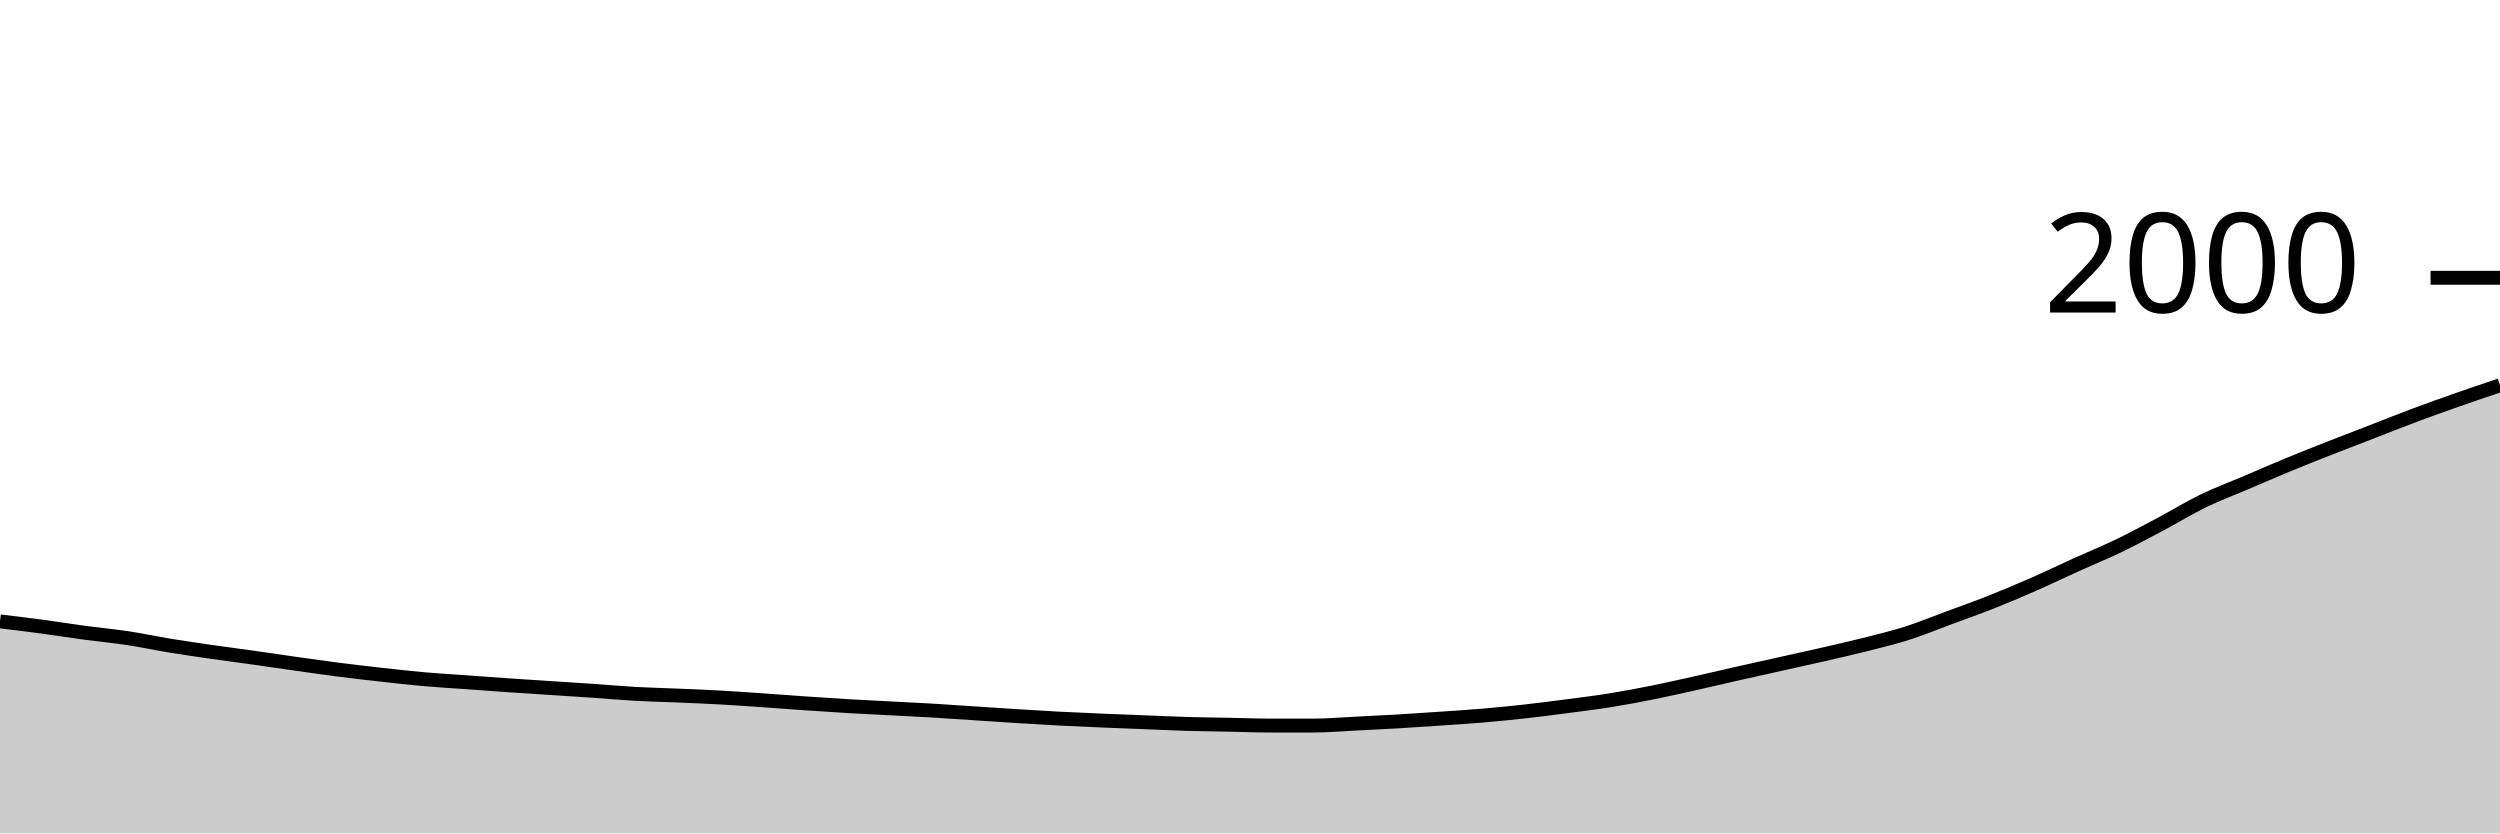
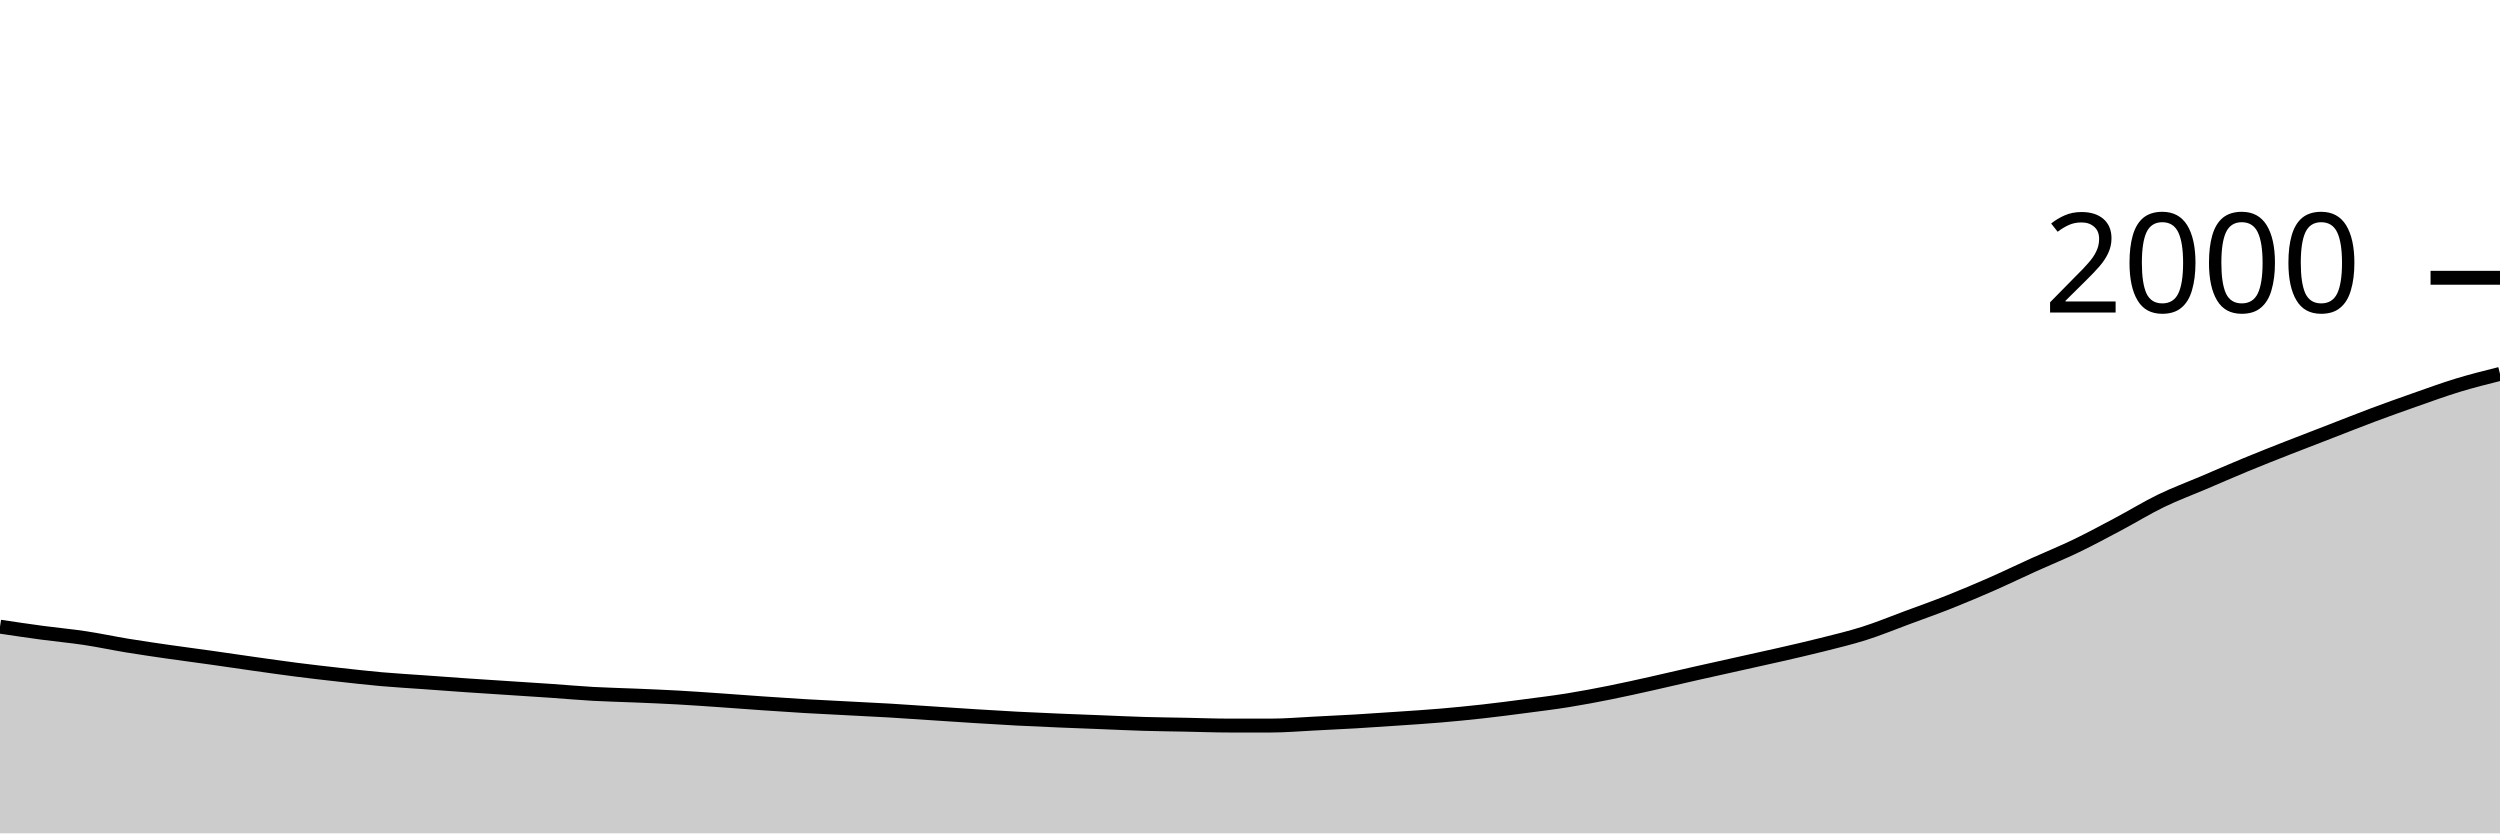
<svg xmlns="http://www.w3.org/2000/svg" viewBox="0 0 180 60">
  <g transform="translate(0,20)">
-     <path class="area" fill="rgba(0, 0, 0, 0.2)" d="M0,24.74C1.017,24.862,2.034,24.983,3.051,25.12C4.068,25.257,5.085,25.423,6.102,25.56C7.119,25.697,8.136,25.787,9.153,25.94C10.169,26.093,11.186,26.313,12.203,26.48C13.22,26.647,14.237,26.793,15.254,26.94C16.271,27.087,17.288,27.217,18.305,27.36C19.322,27.503,20.339,27.657,21.356,27.8C22.373,27.943,23.39,28.09,24.407,28.22C25.424,28.35,26.441,28.467,27.458,28.58C28.475,28.693,29.492,28.81,30.508,28.9C31.525,28.99,32.542,29.047,33.559,29.12C34.576,29.193,35.593,29.27,36.61,29.34C37.627,29.41,38.644,29.473,39.661,29.54C40.678,29.607,41.695,29.67,42.712,29.74C43.729,29.81,44.746,29.903,45.763,29.96C46.78,30.017,47.797,30.037,48.814,30.08C49.831,30.123,50.847,30.163,51.864,30.22C52.881,30.277,53.898,30.35,54.915,30.42C55.932,30.49,56.949,30.57,57.966,30.64C58.983,30.71,60,30.78,61.017,30.84C62.034,30.9,63.051,30.947,64.068,31C65.085,31.053,66.102,31.1,67.119,31.16C68.136,31.22,69.153,31.293,70.169,31.36C71.186,31.427,72.203,31.497,73.22,31.56C74.237,31.623,75.254,31.687,76.271,31.74C77.288,31.793,78.305,31.837,79.322,31.88C80.339,31.923,81.356,31.96,82.373,32C83.39,32.04,84.407,32.09,85.424,32.12C86.441,32.15,87.458,32.16,88.475,32.18C89.492,32.2,90.508,32.24,91.525,32.24C92.542,32.24,93.559,32.24,94.576,32.24C95.593,32.24,96.61,32.15,97.627,32.1C98.644,32.05,99.661,32,100.678,31.94C101.695,31.88,102.712,31.81,103.729,31.74C104.746,31.67,105.763,31.607,106.78,31.52C107.797,31.433,108.814,31.333,109.831,31.22C110.847,31.107,111.864,30.973,112.881,30.84C113.898,30.707,114.915,30.583,115.932,30.42C116.949,30.257,117.966,30.063,118.983,29.86C120,29.657,121.017,29.427,122.034,29.2C123.051,28.973,124.068,28.73,125.085,28.5C126.102,28.27,127.119,28.047,128.136,27.82C129.153,27.593,130.169,27.373,131.186,27.14C132.203,26.907,133.22,26.677,134.237,26.42C135.254,26.163,136.271,25.923,137.288,25.6C138.305,25.277,139.322,24.857,140.339,24.48C141.356,24.103,142.373,23.743,143.39,23.34C144.407,22.937,145.424,22.507,146.441,22.06C147.458,21.613,148.475,21.12,149.492,20.66C150.508,20.2,151.525,19.79,152.542,19.3C153.559,18.81,154.576,18.26,155.593,17.72C156.61,17.18,157.627,16.553,158.644,16.06C159.661,15.567,160.678,15.193,161.695,14.76C162.712,14.327,163.729,13.88,164.746,13.46C165.763,13.04,166.78,12.64,167.797,12.24C168.814,11.84,169.831,11.453,170.847,11.06C171.864,10.667,172.881,10.26,173.898,9.88C174.915,9.5,175.932,9.137,176.949,8.78C177.966,8.423,178.983,8.082,180,7.74L180,40C178.983,40,177.966,40,176.949,40C175.932,40,174.915,40,173.898,40C172.881,40,171.864,40,170.847,40C169.831,40,168.814,40,167.797,40C166.78,40,165.763,40,164.746,40C163.729,40,162.712,40,161.695,40C160.678,40,159.661,40,158.644,40C157.627,40,156.61,40,155.593,40C154.576,40,153.559,40,152.542,40C151.525,40,150.508,40,149.492,40C148.475,40,147.458,40,146.441,40C145.424,40,144.407,40,143.39,40C142.373,40,141.356,40,140.339,40C139.322,40,138.305,40,137.288,40C136.271,40,135.254,40,134.237,40C133.22,40,132.203,40,131.186,40C130.169,40,129.153,40,128.136,40C127.119,40,126.102,40,125.085,40C124.068,40,123.051,40,122.034,40C121.017,40,120,40,118.983,40C117.966,40,116.949,40,115.932,40C114.915,40,113.898,40,112.881,40C111.864,40,110.847,40,109.831,40C108.814,40,107.797,40,106.78,40C105.763,40,104.746,40,103.729,40C102.712,40,101.695,40,100.678,40C99.661,40,98.644,40,97.627,40C96.61,40,95.593,40,94.576,40C93.559,40,92.542,40,91.525,40C90.508,40,89.492,40,88.475,40C87.458,40,86.441,40,85.424,40C84.407,40,83.39,40,82.373,40C81.356,40,80.339,40,79.322,40C78.305,40,77.288,40,76.271,40C75.254,40,74.237,40,73.22,40C72.203,40,71.186,40,70.169,40C69.153,40,68.136,40,67.119,40C66.102,40,65.085,40,64.068,40C63.051,40,62.034,40,61.017,40C60,40,58.983,40,57.966,40C56.949,40,55.932,40,54.915,40C53.898,40,52.881,40,51.864,40C50.847,40,49.831,40,48.814,40C47.797,40,46.78,40,45.763,40C44.746,40,43.729,40,42.712,40C41.695,40,40.678,40,39.661,40C38.644,40,37.627,40,36.61,40C35.593,40,34.576,40,33.559,40C32.542,40,31.525,40,30.508,40C29.492,40,28.475,40,27.458,40C26.441,40,25.424,40,24.407,40C23.39,40,22.373,40,21.356,40C20.339,40,19.322,40,18.305,40C17.288,40,16.271,40,15.254,40C14.237,40,13.22,40,12.203,40C11.186,40,10.169,40,9.153,40C8.136,40,7.119,40,6.102,40C5.085,40,4.068,40,3.051,40C2.034,40,1.017,40,0,40Z" />
-     <path class="line" stroke="black" fill="none" d="M0,24.74C1.017,24.862,2.034,24.983,3.051,25.12C4.068,25.257,5.085,25.423,6.102,25.56C7.119,25.697,8.136,25.787,9.153,25.94C10.169,26.093,11.186,26.313,12.203,26.48C13.22,26.647,14.237,26.793,15.254,26.94C16.271,27.087,17.288,27.217,18.305,27.36C19.322,27.503,20.339,27.657,21.356,27.8C22.373,27.943,23.39,28.09,24.407,28.22C25.424,28.35,26.441,28.467,27.458,28.58C28.475,28.693,29.492,28.81,30.508,28.9C31.525,28.99,32.542,29.047,33.559,29.12C34.576,29.193,35.593,29.27,36.61,29.34C37.627,29.41,38.644,29.473,39.661,29.54C40.678,29.607,41.695,29.67,42.712,29.74C43.729,29.81,44.746,29.903,45.763,29.96C46.78,30.017,47.797,30.037,48.814,30.08C49.831,30.123,50.847,30.163,51.864,30.22C52.881,30.277,53.898,30.35,54.915,30.42C55.932,30.49,56.949,30.57,57.966,30.64C58.983,30.71,60,30.78,61.017,30.84C62.034,30.9,63.051,30.947,64.068,31C65.085,31.053,66.102,31.1,67.119,31.16C68.136,31.22,69.153,31.293,70.169,31.36C71.186,31.427,72.203,31.497,73.22,31.56C74.237,31.623,75.254,31.687,76.271,31.74C77.288,31.793,78.305,31.837,79.322,31.88C80.339,31.923,81.356,31.96,82.373,32C83.39,32.04,84.407,32.09,85.424,32.12C86.441,32.15,87.458,32.16,88.475,32.18C89.492,32.2,90.508,32.24,91.525,32.24C92.542,32.24,93.559,32.24,94.576,32.24C95.593,32.24,96.61,32.15,97.627,32.1C98.644,32.05,99.661,32,100.678,31.94C101.695,31.88,102.712,31.81,103.729,31.74C104.746,31.67,105.763,31.607,106.78,31.52C107.797,31.433,108.814,31.333,109.831,31.22C110.847,31.107,111.864,30.973,112.881,30.84C113.898,30.707,114.915,30.583,115.932,30.42C116.949,30.257,117.966,30.063,118.983,29.86C120,29.657,121.017,29.427,122.034,29.2C123.051,28.973,124.068,28.73,125.085,28.5C126.102,28.27,127.119,28.047,128.136,27.82C129.153,27.593,130.169,27.373,131.186,27.14C132.203,26.907,133.22,26.677,134.237,26.42C135.254,26.163,136.271,25.923,137.288,25.6C138.305,25.277,139.322,24.857,140.339,24.48C141.356,24.103,142.373,23.743,143.39,23.34C144.407,22.937,145.424,22.507,146.441,22.06C147.458,21.613,148.475,21.12,149.492,20.66C150.508,20.2,151.525,19.79,152.542,19.3C153.559,18.81,154.576,18.26,155.593,17.72C156.61,17.18,157.627,16.553,158.644,16.06C159.661,15.567,160.678,15.193,161.695,14.76C162.712,14.327,163.729,13.88,164.746,13.46C165.763,13.04,166.78,12.64,167.797,12.24C168.814,11.84,169.831,11.453,170.847,11.06C171.864,10.667,172.881,10.26,173.898,9.88C174.915,9.5,175.932,9.137,176.949,8.78C177.966,8.423,178.983,8.082,180,7.74" />
+     <path class="area" fill="rgba(0, 0, 0, 0.2)" d="M0,25.12C1.017,25.272,2.034,25.423,3.051,25.56C4.068,25.697,5.085,25.787,6.102,25.94C7.119,26.093,8.136,26.313,9.153,26.48C10.169,26.647,11.186,26.793,12.203,26.94C13.22,27.087,14.237,27.217,15.254,27.36C16.271,27.503,17.288,27.657,18.305,27.8C19.322,27.943,20.339,28.09,21.356,28.22C22.373,28.35,23.39,28.467,24.407,28.58C25.424,28.693,26.441,28.81,27.458,28.9C28.475,28.99,29.492,29.047,30.508,29.12C31.525,29.193,32.542,29.27,33.559,29.34C34.576,29.41,35.593,29.473,36.61,29.54C37.627,29.607,38.644,29.67,39.661,29.74C40.678,29.81,41.695,29.903,42.712,29.96C43.729,30.017,44.746,30.037,45.763,30.08C46.78,30.123,47.797,30.163,48.814,30.22C49.831,30.277,50.847,30.35,51.864,30.42C52.881,30.49,53.898,30.57,54.915,30.64C55.932,30.71,56.949,30.78,57.966,30.84C58.983,30.9,60,30.947,61.017,31C62.034,31.053,63.051,31.1,64.068,31.16C65.085,31.22,66.102,31.293,67.119,31.36C68.136,31.427,69.153,31.497,70.169,31.56C71.186,31.623,72.203,31.687,73.22,31.74C74.237,31.793,75.254,31.837,76.271,31.88C77.288,31.923,78.305,31.96,79.322,32C80.339,32.04,81.356,32.09,82.373,32.12C83.39,32.15,84.407,32.16,85.424,32.18C86.441,32.2,87.458,32.24,88.475,32.24C89.492,32.24,90.508,32.24,91.525,32.24C92.542,32.24,93.559,32.15,94.576,32.1C95.593,32.05,96.61,32,97.627,31.94C98.644,31.88,99.661,31.81,100.678,31.74C101.695,31.67,102.712,31.607,103.729,31.52C104.746,31.433,105.763,31.333,106.78,31.22C107.797,31.107,108.814,30.973,109.831,30.84C110.847,30.707,111.864,30.583,112.881,30.42C113.898,30.257,114.915,30.063,115.932,29.86C116.949,29.657,117.966,29.427,118.983,29.2C120,28.973,121.017,28.73,122.034,28.5C123.051,28.27,124.068,28.047,125.085,27.82C126.102,27.593,127.119,27.373,128.136,27.14C129.153,26.907,130.169,26.677,131.186,26.42C132.203,26.163,133.22,25.923,134.237,25.6C135.254,25.277,136.271,24.857,137.288,24.48C138.305,24.103,139.322,23.743,140.339,23.34C141.356,22.937,142.373,22.507,143.39,22.06C144.407,21.613,145.424,21.12,146.441,20.66C147.458,20.2,148.475,19.79,149.492,19.3C150.508,18.81,151.525,18.26,152.542,17.72C153.559,17.18,154.576,16.553,155.593,16.06C156.61,15.567,157.627,15.193,158.644,14.76C159.661,14.327,160.678,13.88,161.695,13.46C162.712,13.04,163.729,12.64,164.746,12.24C165.763,11.84,166.78,11.453,167.797,11.06C168.814,10.667,169.831,10.26,170.847,9.88C171.864,9.5,172.881,9.137,173.898,8.78C174.915,8.423,175.932,8.05,176.949,7.74C177.966,7.43,178.983,7.175,180,6.92L180,40C178.983,40,177.966,40,176.949,40C175.932,40,174.915,40,173.898,40C172.881,40,171.864,40,170.847,40C169.831,40,168.814,40,167.797,40C166.78,40,165.763,40,164.746,40C163.729,40,162.712,40,161.695,40C160.678,40,159.661,40,158.644,40C157.627,40,156.61,40,155.593,40C154.576,40,153.559,40,152.542,40C151.525,40,150.508,40,149.492,40C148.475,40,147.458,40,146.441,40C145.424,40,144.407,40,143.39,40C142.373,40,141.356,40,140.339,40C139.322,40,138.305,40,137.288,40C136.271,40,135.254,40,134.237,40C133.22,40,132.203,40,131.186,40C130.169,40,129.153,40,128.136,40C127.119,40,126.102,40,125.085,40C124.068,40,123.051,40,122.034,40C121.017,40,120,40,118.983,40C117.966,40,116.949,40,115.932,40C114.915,40,113.898,40,112.881,40C111.864,40,110.847,40,109.831,40C108.814,40,107.797,40,106.78,40C105.763,40,104.746,40,103.729,40C102.712,40,101.695,40,100.678,40C99.661,40,98.644,40,97.627,40C96.61,40,95.593,40,94.576,40C93.559,40,92.542,40,91.525,40C90.508,40,89.492,40,88.475,40C87.458,40,86.441,40,85.424,40C84.407,40,83.39,40,82.373,40C81.356,40,80.339,40,79.322,40C78.305,40,77.288,40,76.271,40C75.254,40,74.237,40,73.22,40C72.203,40,71.186,40,70.169,40C69.153,40,68.136,40,67.119,40C66.102,40,65.085,40,64.068,40C63.051,40,62.034,40,61.017,40C60,40,58.983,40,57.966,40C56.949,40,55.932,40,54.915,40C53.898,40,52.881,40,51.864,40C50.847,40,49.831,40,48.814,40C47.797,40,46.78,40,45.763,40C44.746,40,43.729,40,42.712,40C41.695,40,40.678,40,39.661,40C38.644,40,37.627,40,36.61,40C35.593,40,34.576,40,33.559,40C32.542,40,31.525,40,30.508,40C29.492,40,28.475,40,27.458,40C26.441,40,25.424,40,24.407,40C23.39,40,22.373,40,21.356,40C20.339,40,19.322,40,18.305,40C17.288,40,16.271,40,15.254,40C14.237,40,13.22,40,12.203,40C11.186,40,10.169,40,9.153,40C8.136,40,7.119,40,6.102,40C5.085,40,4.068,40,3.051,40C2.034,40,1.017,40,0,40Z" />
+     <path class="line" stroke="black" fill="none" d="M0,25.12C1.017,25.272,2.034,25.423,3.051,25.56C4.068,25.697,5.085,25.787,6.102,25.94C7.119,26.093,8.136,26.313,9.153,26.48C10.169,26.647,11.186,26.793,12.203,26.94C13.22,27.087,14.237,27.217,15.254,27.36C16.271,27.503,17.288,27.657,18.305,27.8C19.322,27.943,20.339,28.09,21.356,28.22C22.373,28.35,23.39,28.467,24.407,28.58C25.424,28.693,26.441,28.81,27.458,28.9C28.475,28.99,29.492,29.047,30.508,29.12C31.525,29.193,32.542,29.27,33.559,29.34C34.576,29.41,35.593,29.473,36.61,29.54C37.627,29.607,38.644,29.67,39.661,29.74C40.678,29.81,41.695,29.903,42.712,29.96C43.729,30.017,44.746,30.037,45.763,30.08C46.78,30.123,47.797,30.163,48.814,30.22C49.831,30.277,50.847,30.35,51.864,30.42C52.881,30.49,53.898,30.57,54.915,30.64C55.932,30.71,56.949,30.78,57.966,30.84C58.983,30.9,60,30.947,61.017,31C62.034,31.053,63.051,31.1,64.068,31.16C65.085,31.22,66.102,31.293,67.119,31.36C68.136,31.427,69.153,31.497,70.169,31.56C71.186,31.623,72.203,31.687,73.22,31.74C74.237,31.793,75.254,31.837,76.271,31.88C77.288,31.923,78.305,31.96,79.322,32C80.339,32.04,81.356,32.09,82.373,32.12C83.39,32.15,84.407,32.16,85.424,32.18C86.441,32.2,87.458,32.24,88.475,32.24C89.492,32.24,90.508,32.24,91.525,32.24C92.542,32.24,93.559,32.15,94.576,32.1C95.593,32.05,96.61,32,97.627,31.94C98.644,31.88,99.661,31.81,100.678,31.74C101.695,31.67,102.712,31.607,103.729,31.52C104.746,31.433,105.763,31.333,106.78,31.22C107.797,31.107,108.814,30.973,109.831,30.84C110.847,30.707,111.864,30.583,112.881,30.42C113.898,30.257,114.915,30.063,115.932,29.86C116.949,29.657,117.966,29.427,118.983,29.2C120,28.973,121.017,28.73,122.034,28.5C123.051,28.27,124.068,28.047,125.085,27.82C126.102,27.593,127.119,27.373,128.136,27.14C129.153,26.907,130.169,26.677,131.186,26.42C132.203,26.163,133.22,25.923,134.237,25.6C135.254,25.277,136.271,24.857,137.288,24.48C138.305,24.103,139.322,23.743,140.339,23.34C141.356,22.937,142.373,22.507,143.39,22.06C144.407,21.613,145.424,21.12,146.441,20.66C147.458,20.2,148.475,19.79,149.492,19.3C150.508,18.81,151.525,18.26,152.542,17.72C153.559,17.18,154.576,16.553,155.593,16.06C156.61,15.567,157.627,15.193,158.644,14.76C159.661,14.327,160.678,13.88,161.695,13.46C162.712,13.04,163.729,12.64,164.746,12.24C165.763,11.84,166.78,11.453,167.797,11.06C168.814,10.667,169.831,10.26,170.847,9.88C171.864,9.5,172.881,9.137,173.898,8.78C174.915,8.423,175.932,8.05,176.949,7.74C177.966,7.43,178.983,7.175,180,6.92" />
    <path class="axis-ceiling" stroke-width="1" stroke="black" fill="none" d="M175,0L180,0" />
    <text class="axis-ceiling-label" font-family="sans-serif" text-anchor="end" font-size="10px" x="170" y="2.5">2000</text>
  </g>
</svg>
